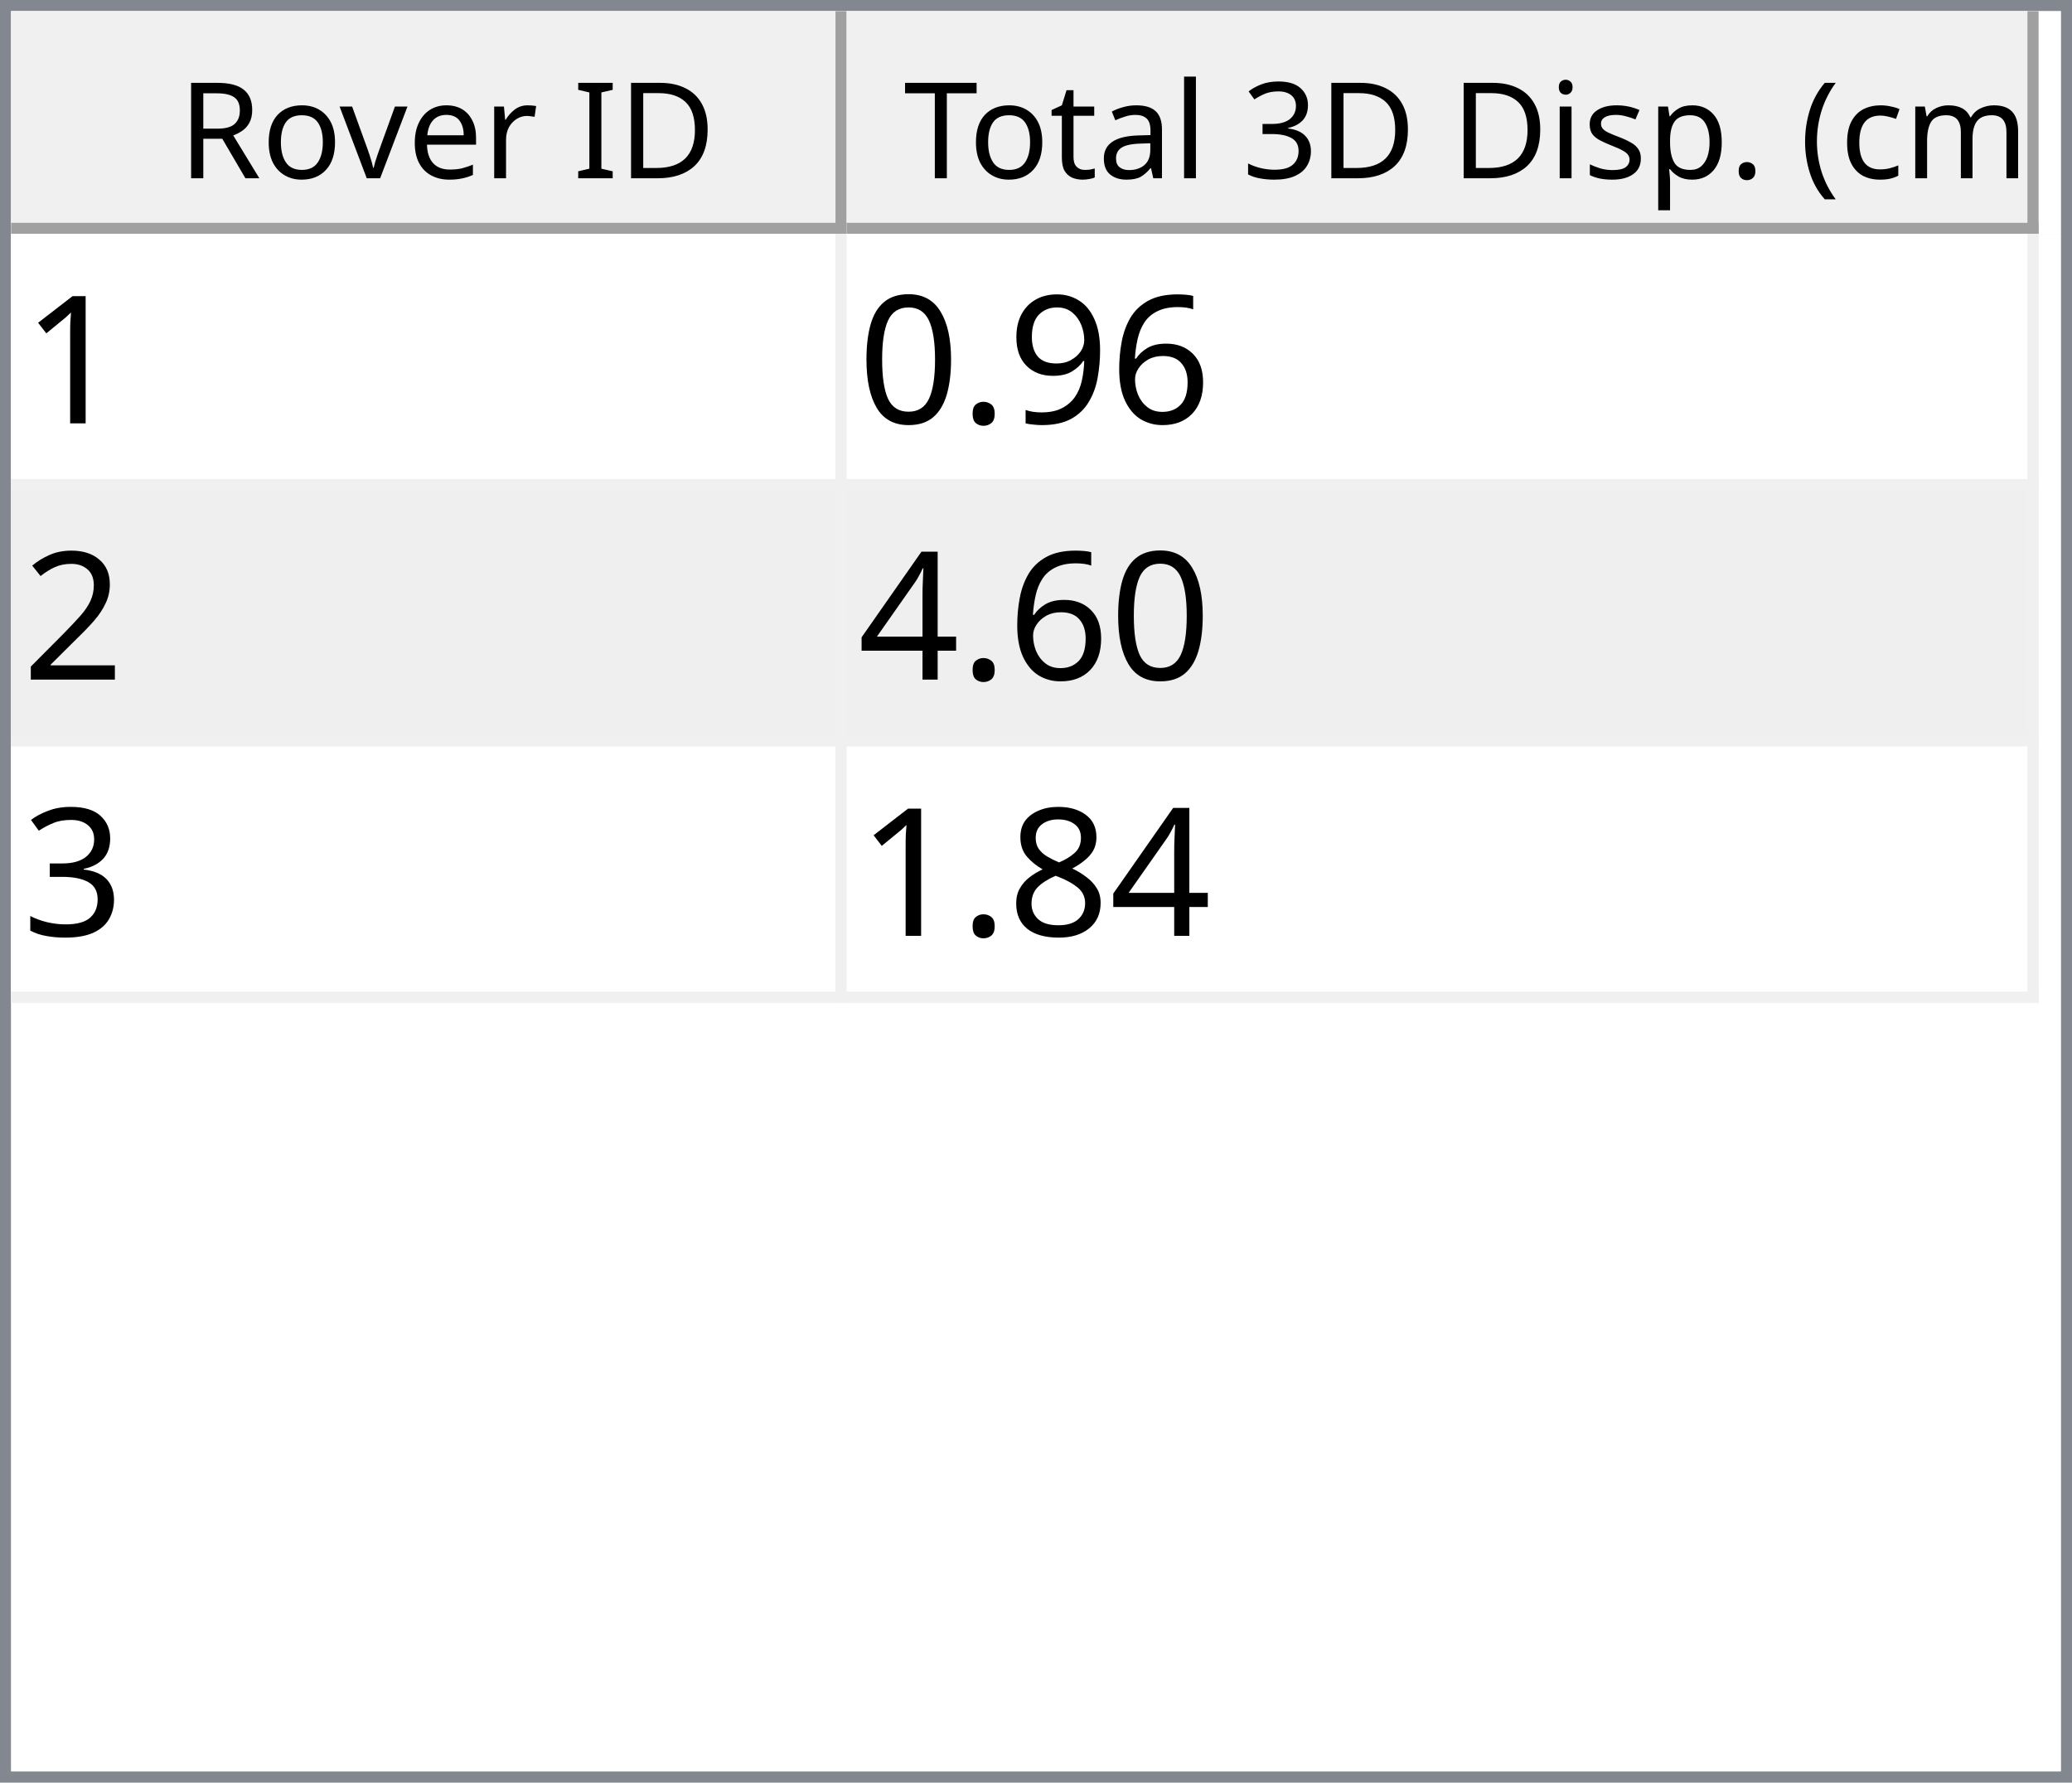
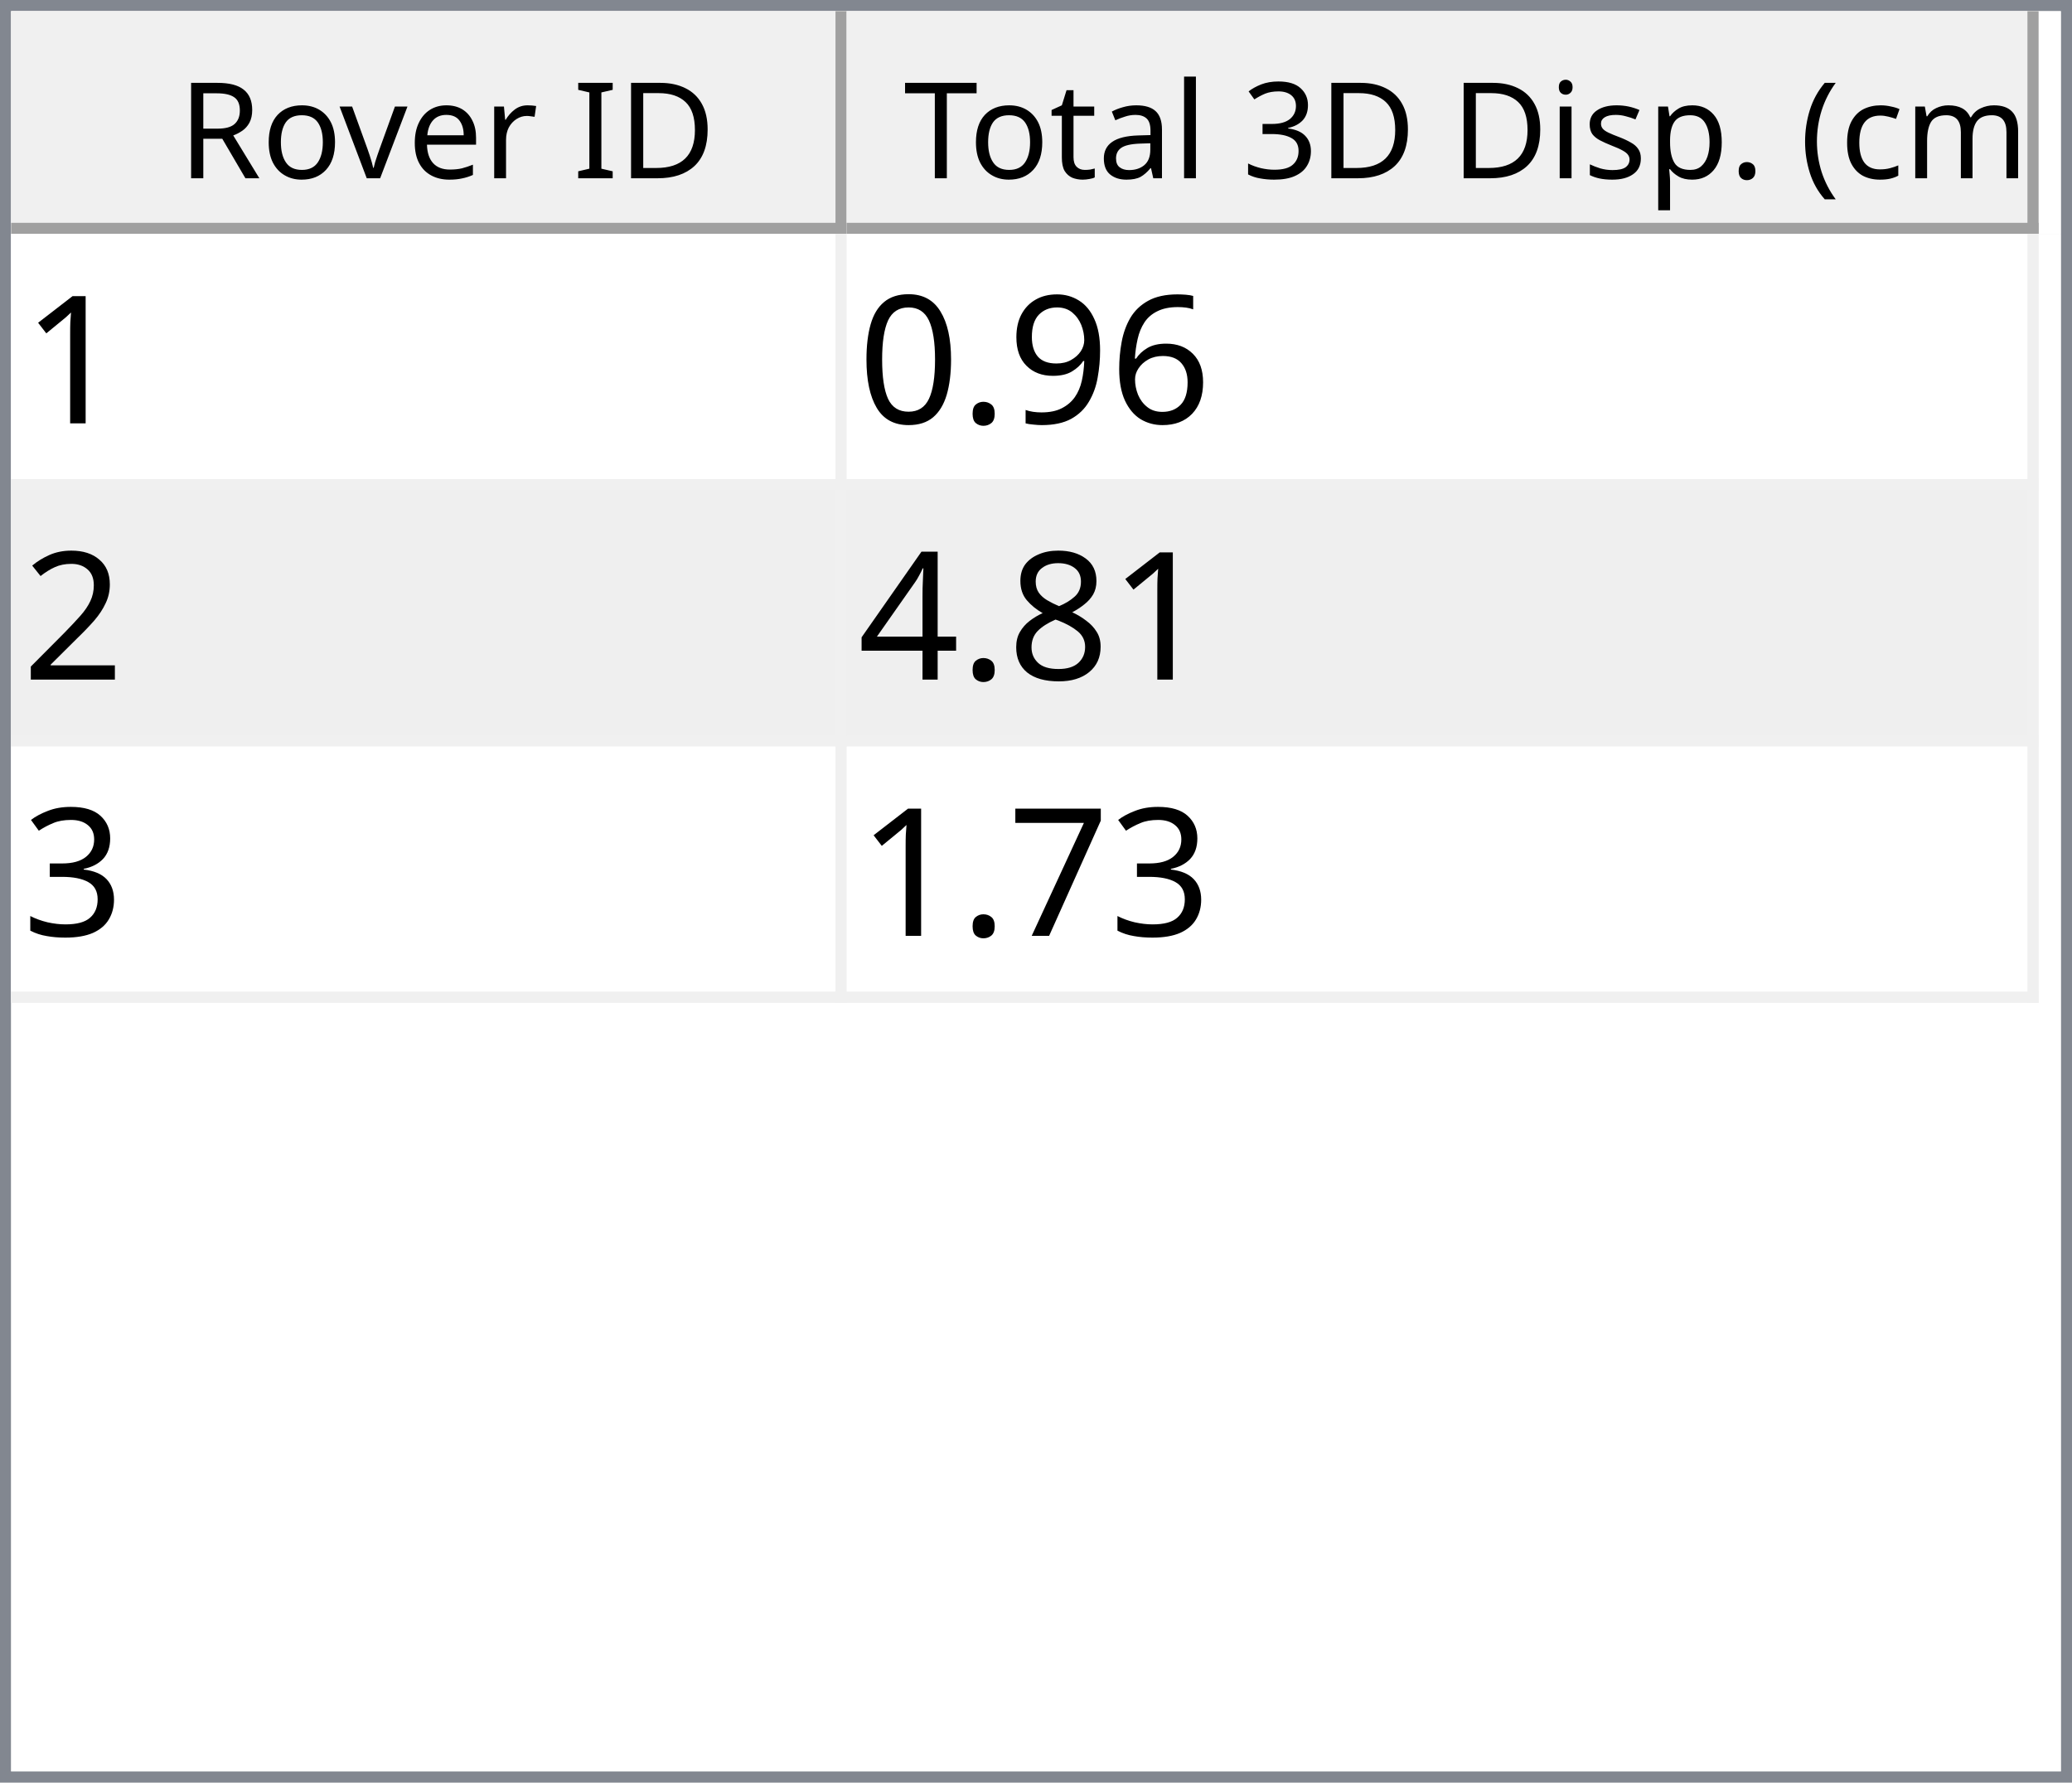
<svg xmlns="http://www.w3.org/2000/svg" style="fill-opacity:1; color-rendering:auto; color-interpolation:auto; text-rendering:auto; stroke:black; stroke-linecap:square; stroke-miterlimit:10; shape-rendering:auto; stroke-opacity:1; fill:black; stroke-dasharray:none; font-weight:normal; stroke-width:1; font-family:'Dialog'; font-style:normal; stroke-linejoin:miter; font-size:12px; stroke-dashoffset:0; image-rendering:auto;" width="186" height="160">
  <defs id="genericDefs" />
  <g>
    <defs id="defs1">
      <clipPath clipPathUnits="userSpaceOnUse" id="clipPath1">
        <path d="M0 0 L186 0 L186 160 L0 160 L0 0 Z" />
      </clipPath>
      <clipPath clipPathUnits="userSpaceOnUse" id="clipPath2">
        <path d="M0 0 L0 160 L186 160 L186 0 Z" />
      </clipPath>
      <clipPath clipPathUnits="userSpaceOnUse" id="clipPath3">
        <path d="M0 0 L0 20 L184 20 L184 0 Z" />
      </clipPath>
      <clipPath clipPathUnits="userSpaceOnUse" id="clipPath4">
        <path d="M0 0 L0 20 L75 20 L75 0 Z" />
      </clipPath>
      <clipPath clipPathUnits="userSpaceOnUse" id="clipPath5">
        <path d="M1 1 L1 19 L74 19 L74 1 Z" />
      </clipPath>
      <clipPath clipPathUnits="userSpaceOnUse" id="clipPath6">
        <path d="M0 0 L0 18 L73 18 L73 0 Z" />
      </clipPath>
      <clipPath clipPathUnits="userSpaceOnUse" id="clipPath7">
        <path d="M-0.5 -0.5 L-0.5 19.5 L74.5 19.5 L74.5 -0.5 Z" />
      </clipPath>
      <clipPath clipPathUnits="userSpaceOnUse" id="clipPath8">
        <path d="M0 0 L0 20 L107 20 L107 0 Z" />
      </clipPath>
      <clipPath clipPathUnits="userSpaceOnUse" id="clipPath9">
        <path d="M1 1 L1 19 L106 19 L106 1 Z" />
      </clipPath>
      <clipPath clipPathUnits="userSpaceOnUse" id="clipPath10">
        <path d="M0 0 L0 18 L105 18 L105 0 Z" />
      </clipPath>
      <clipPath clipPathUnits="userSpaceOnUse" id="clipPath11">
        <path d="M-0.5 -0.5 L-0.5 19.5 L106.5 19.5 L106.5 -0.5 Z" />
      </clipPath>
      <clipPath clipPathUnits="userSpaceOnUse" id="clipPath12">
        <path d="M0 0 L0 138 L184 138 L184 0 Z" />
      </clipPath>
      <clipPath clipPathUnits="userSpaceOnUse" id="clipPath13">
        <path d="M0 0 L0 69 L182 69 L182 0 Z" />
      </clipPath>
      <clipPath clipPathUnits="userSpaceOnUse" id="clipPath14">
        <path d="M-0.5 -0.5 L-0.5 68.5 L181.5 68.5 L181.5 -0.5 Z" />
      </clipPath>
      <clipPath clipPathUnits="userSpaceOnUse" id="clipPath15">
        <path d="M0 0 L0 22 L74 22 L74 0 Z" />
      </clipPath>
      <clipPath clipPathUnits="userSpaceOnUse" id="clipPath16">
        <path d="M0 0 L0 22 L106 22 L106 0 Z" />
      </clipPath>
      <font horiz-adv-x="64.551" id="font1">
        <font-face ascent="107.91" descent="25.098" units-per-em="100" style="font-style:normal; font-family:Segoe UI; font-weight:normal;" />
        <missing-glyph horiz-adv-x="64.551" d="M8.109 0 L8.109 68.266 L56.453 68.266 L56.453 0 L8.109 0 ZM15.328 7.234 L49.219 7.234 L49.219 61.031 L15.328 61.031 L15.328 7.234 Z" />
        <glyph unicode="D" horiz-adv-x="70.117" d="M9.188 0 L9.188 70.016 L28.516 70.016 Q65.531 70.016 65.531 35.891 Q65.531 19.672 55.25 9.836 Q44.969 0 27.734 0 L9.188 0 ZM17.391 62.594 L17.391 7.422 L27.828 7.422 Q41.609 7.422 49.273 14.797 Q56.938 22.172 56.938 35.688 Q56.938 62.594 28.328 62.594 L17.391 62.594 Z" />
        <glyph unicode="I" horiz-adv-x="26.611" d="M17.391 0 L9.188 0 L9.188 70.016 L17.391 70.016 L17.391 0 Z" />
        <glyph unicode=" " horiz-adv-x="27.393" d="" />
        <glyph unicode="r" horiz-adv-x="34.766" d="M34.188 41.891 Q32.078 43.5 28.125 43.5 Q23 43.5 19.555 38.672 Q16.109 33.844 16.109 25.484 L16.109 0 L8.109 0 L8.109 50 L16.109 50 L16.109 39.703 L16.312 39.703 Q18.016 44.969 21.531 47.922 Q25.047 50.875 29.391 50.875 Q32.516 50.875 34.188 50.203 L34.188 41.891 Z" />
        <glyph unicode="e" horiz-adv-x="52.295" d="M48.297 23 L12.984 23 Q13.188 14.656 17.484 10.109 Q21.781 5.562 29.297 5.562 Q37.75 5.562 44.828 11.141 L44.828 3.609 Q38.234 -1.172 27.391 -1.172 Q16.797 -1.172 10.742 5.641 Q4.688 12.453 4.688 24.812 Q4.688 36.469 11.305 43.82 Q17.922 51.172 27.734 51.172 Q37.547 51.172 42.922 44.828 Q48.297 38.484 48.297 27.203 L48.297 23 ZM40.094 29.781 Q40.047 36.719 36.75 40.578 Q33.453 44.438 27.594 44.438 Q21.922 44.438 17.969 40.383 Q14.016 36.328 13.094 29.781 L40.094 29.781 Z" />
        <glyph unicode="v" horiz-adv-x="47.9" d="M47.406 50 L27.484 0 L19.625 0 L0.688 50 L9.469 50 L22.172 13.672 Q23.578 9.672 23.922 6.688 L24.125 6.688 Q24.609 10.453 25.688 13.484 L38.969 50 L47.406 50 Z" />
        <glyph unicode="o" horiz-adv-x="58.594" d="M29 -1.172 Q17.922 -1.172 11.305 5.836 Q4.688 12.844 4.688 24.422 Q4.688 37.016 11.57 44.094 Q18.453 51.172 30.172 51.172 Q41.359 51.172 47.633 44.289 Q53.906 37.406 53.906 25.203 Q53.906 13.234 47.141 6.031 Q40.375 -1.172 29 -1.172 ZM29.594 44.438 Q21.875 44.438 17.383 39.188 Q12.891 33.938 12.891 24.703 Q12.891 15.828 17.43 10.695 Q21.969 5.562 29.594 5.562 Q37.359 5.562 41.531 10.594 Q45.703 15.625 45.703 24.906 Q45.703 34.281 41.531 39.359 Q37.359 44.438 29.594 44.438 Z" />
        <glyph unicode="R" horiz-adv-x="59.814" d="M59.375 0 L49.609 0 L37.891 19.625 Q36.281 22.359 34.766 24.289 Q33.25 26.219 31.664 27.438 Q30.078 28.656 28.25 29.219 Q26.422 29.781 24.125 29.781 L17.391 29.781 L17.391 0 L9.188 0 L9.188 70.016 L30.078 70.016 Q34.672 70.016 38.555 68.867 Q42.438 67.719 45.289 65.375 Q48.141 63.031 49.758 59.547 Q51.375 56.062 51.375 51.375 Q51.375 47.703 50.273 44.656 Q49.172 41.609 47.148 39.211 Q45.125 36.812 42.266 35.133 Q39.406 33.453 35.844 32.516 L35.844 32.328 Q37.594 31.547 38.891 30.547 Q40.188 29.547 41.359 28.18 Q42.531 26.812 43.68 25.078 Q44.828 23.344 46.234 21.047 L59.375 0 ZM17.391 62.594 L17.391 37.203 L28.516 37.203 Q31.594 37.203 34.203 38.133 Q36.812 39.062 38.719 40.797 Q40.625 42.531 41.703 45.047 Q42.781 47.562 42.781 50.688 Q42.781 56.297 39.141 59.445 Q35.5 62.594 28.609 62.594 L17.391 62.594 Z" />
        <glyph unicode=")" horiz-adv-x="30.176" d="M8.297 -15.922 L1.172 -15.922 Q16.406 2.344 16.406 26.812 Q16.406 51.469 1.078 70.016 L8.297 70.016 Q23.531 52.156 23.531 26.703 Q23.531 1.375 8.297 -15.922 Z" />
        <glyph unicode="m" horiz-adv-x="86.133" d="M79.109 0 L71.094 0 L71.094 28.719 Q71.094 37.016 68.531 40.727 Q65.969 44.438 59.906 44.438 Q54.781 44.438 51.195 39.75 Q47.609 35.062 47.609 28.516 L47.609 0 L39.594 0 L39.594 29.688 Q39.594 44.438 28.219 44.438 Q22.953 44.438 19.531 40.016 Q16.109 35.594 16.109 28.516 L16.109 0 L8.109 0 L8.109 50 L16.109 50 L16.109 42.094 L16.312 42.094 Q21.625 51.172 31.844 51.172 Q36.969 51.172 40.773 48.312 Q44.578 45.453 46 40.828 Q51.562 51.172 62.594 51.172 Q79.109 51.172 79.109 30.812 L79.109 0 Z" />
        <glyph unicode="c" horiz-adv-x="46.191" d="M42.188 2.297 Q36.422 -1.172 28.516 -1.172 Q17.828 -1.172 11.258 5.789 Q4.688 12.75 4.688 23.828 Q4.688 36.188 11.766 43.68 Q18.844 51.172 30.672 51.172 Q37.25 51.172 42.281 48.734 L42.281 40.531 Q36.719 44.438 30.375 44.438 Q22.703 44.438 17.797 38.945 Q12.891 33.453 12.891 24.516 Q12.891 15.719 17.508 10.641 Q22.125 5.562 29.891 5.562 Q36.422 5.562 42.188 9.906 L42.188 2.297 Z" />
        <glyph unicode="(" horiz-adv-x="30.176" d="M29.109 -15.922 L21.969 -15.922 Q6.844 1.375 6.844 26.703 Q6.844 52.156 21.969 70.016 L29.203 70.016 Q13.875 51.469 13.875 26.812 Q13.875 2.344 29.109 -15.922 Z" />
        <glyph unicode="." horiz-adv-x="21.68" d="M10.891 -1.078 Q8.641 -1.078 7.055 0.539 Q5.469 2.156 5.469 4.391 Q5.469 6.641 7.055 8.273 Q8.641 9.906 10.891 9.906 Q13.188 9.906 14.797 8.273 Q16.406 6.641 16.406 4.391 Q16.406 2.156 14.797 0.539 Q13.188 -1.078 10.891 -1.078 Z" />
        <glyph unicode="p" horiz-adv-x="58.789" d="M16.312 7.234 L16.109 7.234 L16.109 -23 L8.109 -23 L8.109 50 L16.109 50 L16.109 41.219 L16.312 41.219 Q22.219 51.172 33.594 51.172 Q43.266 51.172 48.688 44.461 Q54.109 37.75 54.109 26.469 Q54.109 13.922 48 6.375 Q41.891 -1.172 31.297 -1.172 Q21.578 -1.172 16.312 7.234 ZM16.109 27.391 L16.109 20.406 Q16.109 14.203 20.141 9.883 Q24.172 5.562 30.375 5.562 Q37.641 5.562 41.773 11.133 Q45.906 16.703 45.906 26.609 Q45.906 34.969 42.047 39.703 Q38.188 44.438 31.594 44.438 Q24.609 44.438 20.359 39.578 Q16.109 34.719 16.109 27.391 Z" />
        <glyph unicode="s" horiz-adv-x="42.432" d="M5.078 1.812 L5.078 10.406 Q11.625 5.562 19.484 5.562 Q30.031 5.562 30.031 12.594 Q30.031 14.594 29.125 15.992 Q28.219 17.391 26.68 18.461 Q25.141 19.531 23.07 20.383 Q21 21.234 18.609 22.172 Q15.281 23.484 12.766 24.828 Q10.25 26.172 8.57 27.859 Q6.891 29.547 6.031 31.695 Q5.172 33.844 5.172 36.719 Q5.172 40.234 6.789 42.945 Q8.406 45.656 11.086 47.484 Q13.766 49.312 17.211 50.242 Q20.656 51.172 24.312 51.172 Q30.812 51.172 35.938 48.922 L35.938 40.828 Q30.422 44.438 23.25 44.438 Q21 44.438 19.195 43.922 Q17.391 43.406 16.094 42.477 Q14.797 41.547 14.086 40.258 Q13.375 38.969 13.375 37.406 Q13.375 35.453 14.086 34.133 Q14.797 32.812 16.164 31.789 Q17.531 30.766 19.484 29.938 Q21.438 29.109 23.922 28.125 Q27.25 26.859 29.883 25.516 Q32.516 24.172 34.375 22.484 Q36.234 20.797 37.234 18.602 Q38.234 16.406 38.234 13.375 Q38.234 9.672 36.602 6.938 Q34.969 4.203 32.234 2.398 Q29.5 0.594 25.93 -0.289 Q22.359 -1.172 18.453 -1.172 Q10.75 -1.172 5.078 1.812 Z" />
        <glyph unicode="i" horiz-adv-x="24.219" d="M12.203 62.703 Q10.062 62.703 8.547 64.164 Q7.031 65.625 7.031 67.875 Q7.031 70.125 8.547 71.609 Q10.062 73.094 12.203 73.094 Q14.406 73.094 15.945 71.609 Q17.484 70.125 17.484 67.875 Q17.484 65.719 15.945 64.211 Q14.406 62.703 12.203 62.703 ZM16.109 0 L8.109 0 L8.109 50 L16.109 50 L16.109 0 Z" />
        <glyph unicode="3" horiz-adv-x="53.906" d="M46.531 19.828 Q46.531 15.094 44.75 11.211 Q42.969 7.328 39.719 4.57 Q36.469 1.812 31.93 0.297 Q27.391 -1.219 21.922 -1.219 Q11.922 -1.219 6 2.594 L6 11.188 Q13.094 5.609 22.219 5.609 Q25.875 5.609 28.828 6.539 Q31.781 7.469 33.906 9.227 Q36.031 10.984 37.18 13.477 Q38.328 15.969 38.328 19.094 Q38.328 32.812 18.797 32.812 L12.984 32.812 L12.984 39.594 L18.5 39.594 Q35.797 39.594 35.797 52.484 Q35.797 64.406 22.609 64.406 Q15.188 64.406 8.688 59.422 L8.688 67.188 Q15.375 71.188 24.609 71.188 Q29 71.188 32.57 69.969 Q36.141 68.75 38.68 66.555 Q41.219 64.359 42.609 61.281 Q44 58.203 44 54.5 Q44 40.672 30.031 36.719 L30.031 36.531 Q33.594 36.141 36.625 34.797 Q39.656 33.453 41.852 31.305 Q44.047 29.156 45.289 26.25 Q46.531 23.344 46.531 19.828 Z" />
        <glyph unicode="l" horiz-adv-x="24.219" d="M16.109 0 L8.109 0 L8.109 74.031 L16.109 74.031 L16.109 0 Z" />
        <glyph unicode="a" horiz-adv-x="50.879" d="M43.891 0 L35.891 0 L35.891 7.812 L35.688 7.812 Q30.469 -1.172 20.312 -1.172 Q12.844 -1.172 8.617 2.781 Q4.391 6.734 4.391 13.281 Q4.391 27.297 20.906 29.594 L35.891 31.688 Q35.891 44.438 25.594 44.438 Q16.547 44.438 9.281 38.281 L9.281 46.484 Q16.656 51.172 26.266 51.172 Q43.891 51.172 43.891 32.516 L43.891 0 ZM35.891 25.297 L23.828 23.641 Q18.266 22.859 15.43 20.875 Q12.594 18.891 12.594 13.875 Q12.594 10.203 15.211 7.883 Q17.828 5.562 22.172 5.562 Q28.125 5.562 32.008 9.742 Q35.891 13.922 35.891 20.312 L35.891 25.297 Z" />
        <glyph unicode="t" horiz-adv-x="33.887" d="M31.297 0.484 Q28.469 -1.078 23.828 -1.078 Q10.688 -1.078 10.688 13.578 L10.688 43.172 L2.094 43.172 L2.094 50 L10.688 50 L10.688 62.203 L18.703 64.797 L18.703 50 L31.297 50 L31.297 43.172 L18.703 43.172 L18.703 14.984 Q18.703 9.969 20.414 7.82 Q22.125 5.672 26.078 5.672 Q29.109 5.672 31.297 7.328 L31.297 0.484 Z" />
        <glyph unicode="T" horiz-adv-x="52.393" d="M50.594 62.594 L30.375 62.594 L30.375 0 L22.172 0 L22.172 62.594 L2 62.594 L2 70.016 L50.594 70.016 L50.594 62.594 Z" />
      </font>
      <font horiz-adv-x="75.0" id="font2">
        <font-face ascent="100.537" descent="21.973" units-per-em="100" style="font-style:normal; font-family:sans-serif; font-weight:normal;" />
        <missing-glyph horiz-adv-x="75.0" d="M12.5 0 L12.5 62.5 L62.5 62.5 L62.5 0 L12.5 0 ZM14.062 1.562 L60.938 1.562 L60.938 60.938 L14.062 60.938 L14.062 1.562 Z" />
        <glyph unicode="1" horiz-adv-x="55.615" d="M37.25 0 L28.469 0 L28.469 56 Q25.297 52.984 20.141 49.953 Q14.984 46.922 10.891 45.406 L10.891 53.906 Q18.266 57.375 23.781 62.305 Q29.297 67.234 31.594 71.875 L37.25 71.875 L37.25 0 Z" />
        <glyph unicode="6" horiz-adv-x="55.615" d="M49.75 54.047 L41.016 53.375 Q39.844 58.547 37.703 60.891 Q34.125 64.656 28.906 64.656 Q24.703 64.656 21.531 62.312 Q17.391 59.281 14.992 53.469 Q12.594 47.656 12.5 36.922 Q15.672 41.75 20.266 44.094 Q24.859 46.438 29.891 46.438 Q38.672 46.438 44.852 39.969 Q51.031 33.5 51.031 23.25 Q51.031 16.5 48.125 10.719 Q45.219 4.938 40.141 1.859 Q35.062 -1.219 28.609 -1.219 Q17.625 -1.219 10.695 6.859 Q3.766 14.938 3.766 33.5 Q3.766 54.25 11.422 63.672 Q18.109 71.875 29.438 71.875 Q37.891 71.875 43.289 67.141 Q48.688 62.406 49.75 54.047 ZM13.875 23.188 Q13.875 18.656 15.797 14.508 Q17.719 10.359 21.188 8.18 Q24.656 6 28.469 6 Q34.031 6 38.039 10.492 Q42.047 14.984 42.047 22.703 Q42.047 30.125 38.086 34.398 Q34.125 38.672 28.125 38.672 Q22.172 38.672 18.023 34.398 Q13.875 30.125 13.875 23.188 Z" />
        <glyph unicode="9" horiz-adv-x="55.615" d="M5.469 16.547 L13.922 17.328 Q14.984 11.375 18.016 8.688 Q21.047 6 25.781 6 Q29.828 6 32.883 7.859 Q35.938 9.719 37.891 12.82 Q39.844 15.922 41.164 21.195 Q42.484 26.469 42.484 31.938 Q42.484 32.516 42.438 33.688 Q39.797 29.5 35.234 26.883 Q30.672 24.266 25.344 24.266 Q16.453 24.266 10.305 30.711 Q4.156 37.156 4.156 47.703 Q4.156 58.594 10.578 65.234 Q17 71.875 26.656 71.875 Q33.641 71.875 39.43 68.117 Q45.219 64.359 48.219 57.398 Q51.219 50.438 51.219 37.25 Q51.219 23.531 48.242 15.406 Q45.266 7.281 39.383 3.031 Q33.5 -1.219 25.594 -1.219 Q17.188 -1.219 11.867 3.445 Q6.547 8.109 5.469 16.547 ZM41.453 48.141 Q41.453 55.719 37.43 60.156 Q33.406 64.594 27.734 64.594 Q21.875 64.594 17.531 59.812 Q13.188 55.031 13.188 47.406 Q13.188 40.578 17.312 36.305 Q21.438 32.031 27.484 32.031 Q33.594 32.031 37.523 36.305 Q41.453 40.578 41.453 48.141 Z" />
        <glyph unicode="." horiz-adv-x="27.783" d="M9.078 0 L9.078 10.016 L19.094 10.016 L19.094 0 L9.078 0 Z" />
        <glyph unicode="0" horiz-adv-x="55.615" d="M4.156 35.297 Q4.156 48 6.766 55.742 Q9.375 63.484 14.523 67.68 Q19.672 71.875 27.484 71.875 Q33.25 71.875 37.594 69.555 Q41.938 67.234 44.773 62.867 Q47.609 58.5 49.219 52.227 Q50.828 45.953 50.828 35.297 Q50.828 22.703 48.242 14.969 Q45.656 7.234 40.508 3.008 Q35.359 -1.219 27.484 -1.219 Q17.141 -1.219 11.234 6.203 Q4.156 15.141 4.156 35.297 ZM13.188 35.297 Q13.188 17.672 17.312 11.836 Q21.438 6 27.484 6 Q33.547 6 37.672 11.859 Q41.797 17.719 41.797 35.297 Q41.797 52.984 37.672 58.789 Q33.547 64.594 27.391 64.594 Q21.344 64.594 17.719 59.469 Q13.188 52.938 13.188 35.297 Z" />
        <glyph unicode="2" horiz-adv-x="55.615" d="M50.344 8.453 L50.344 0 L3.031 0 Q2.938 3.172 4.047 6.109 Q5.859 10.938 9.836 15.625 Q13.812 20.312 21.344 26.469 Q33.016 36.031 37.117 41.625 Q41.219 47.219 41.219 52.203 Q41.219 57.422 37.477 61.008 Q33.734 64.594 27.734 64.594 Q21.391 64.594 17.578 60.789 Q13.766 56.984 13.719 50.25 L4.688 51.172 Q5.609 61.281 11.664 66.578 Q17.719 71.875 27.938 71.875 Q38.234 71.875 44.242 66.164 Q50.25 60.453 50.25 52 Q50.25 47.703 48.492 43.555 Q46.734 39.406 42.656 34.812 Q38.578 30.219 29.109 22.219 Q21.188 15.578 18.945 13.211 Q16.703 10.844 15.234 8.453 L50.344 8.453 Z" />
+         <glyph unicode="8" horiz-adv-x="55.615" d="M17.672 38.812 Q12.203 40.828 9.57 44.539 Q6.938 48.25 6.938 53.422 Q6.938 61.234 12.555 66.555 Q18.172 71.875 27.484 71.875 Q36.859 71.875 42.578 66.43 Q48.297 60.984 48.297 53.172 Q48.297 48.188 45.68 44.508 Q43.062 40.828 37.75 38.812 Q44.344 36.672 47.781 31.883 Q51.219 27.094 51.219 20.453 Q51.219 11.281 44.727 5.031 Q38.234 -1.219 27.641 -1.219 Q17.047 -1.219 10.547 5.055 Q4.047 11.328 4.047 20.703 Q4.047 27.688 7.594 32.398 Q11.141 37.109 17.672 38.812 ZM15.922 53.719 Q15.922 48.641 19.195 45.414 Q22.469 42.188 27.688 42.188 Q32.766 42.188 36.016 45.383 Q39.266 48.578 39.266 53.219 Q39.266 58.062 35.914 61.359 Q32.562 64.656 27.594 64.656 Q22.562 64.656 19.242 61.43 Q15.922 58.203 15.922 53.719 ZM13.094 20.656 Q13.094 16.891 14.875 13.375 Q16.656 9.859 20.172 7.93 Q23.688 6 27.734 6 Q34.031 6 38.133 10.055 Q42.234 14.109 42.234 20.359 Q42.234 26.703 38.016 30.859 Q33.797 35.016 27.438 35.016 Q21.234 35.016 17.164 30.914 Q13.094 26.812 13.094 20.656 Z" />
        <glyph unicode="4" horiz-adv-x="55.615" d="M32.328 0 L32.328 17.141 L1.266 17.141 L1.266 25.203 L33.938 71.578 L41.109 71.578 L41.109 25.203 L50.781 25.203 L50.781 17.141 L41.109 17.141 L41.109 0 L32.328 0 ZM32.328 25.203 L32.328 57.469 L9.906 25.203 L32.328 25.203 Z" />
        <glyph unicode="3" horiz-adv-x="55.615" d="M4.203 18.891 L12.984 20.062 Q14.5 12.594 18.141 9.297 Q21.781 6 27 6 Q33.203 6 37.477 10.297 Q41.75 14.594 41.75 20.953 Q41.75 27 37.797 30.93 Q33.844 34.859 27.734 34.859 Q25.25 34.859 21.531 33.891 L22.516 41.609 Q23.391 41.5 23.922 41.5 Q29.547 41.5 34.039 44.43 Q38.531 47.359 38.531 53.469 Q38.531 58.297 35.258 61.477 Q31.984 64.656 26.812 64.656 Q21.688 64.656 18.266 61.43 Q14.844 58.203 13.875 51.766 L5.078 53.328 Q6.688 62.156 12.398 67.016 Q18.109 71.875 26.609 71.875 Q32.469 71.875 37.398 69.359 Q42.328 66.844 44.945 62.5 Q47.562 58.156 47.562 53.266 Q47.562 48.641 45.07 44.828 Q42.578 41.016 37.703 38.766 Q44.047 37.312 47.562 32.695 Q51.078 28.078 51.078 21.141 Q51.078 11.766 44.242 5.25 Q37.406 -1.266 26.953 -1.266 Q17.531 -1.266 11.305 4.352 Q5.078 9.969 4.203 18.891 Z" />
-         <glyph unicode="8" horiz-adv-x="55.615" d="M17.672 38.812 Q12.203 40.828 9.57 44.539 Q6.938 48.25 6.938 53.422 Q6.938 61.234 12.555 66.555 Q18.172 71.875 27.484 71.875 Q36.859 71.875 42.578 66.43 Q48.297 60.984 48.297 53.172 Q48.297 48.188 45.68 44.508 Q43.062 40.828 37.75 38.812 Q44.344 36.672 47.781 31.883 Q51.219 27.094 51.219 20.453 Q51.219 11.281 44.727 5.031 Q38.234 -1.219 27.641 -1.219 Q17.047 -1.219 10.547 5.055 Q4.047 11.328 4.047 20.703 Q4.047 27.688 7.594 32.398 Q11.141 37.109 17.672 38.812 ZM15.922 53.719 Q15.922 48.641 19.195 45.414 Q22.469 42.188 27.688 42.188 Q32.766 42.188 36.016 45.383 Q39.266 48.578 39.266 53.219 Q39.266 58.062 35.914 61.359 Q32.562 64.656 27.594 64.656 Q22.562 64.656 19.242 61.43 Q15.922 58.203 15.922 53.719 ZM13.094 20.656 Q13.094 16.891 14.875 13.375 Q16.656 9.859 20.172 7.93 Q23.688 6 27.734 6 Q34.031 6 38.133 10.055 Q42.234 14.109 42.234 20.359 Q42.234 26.703 38.016 30.859 Q33.797 35.016 27.438 35.016 Q21.234 35.016 17.164 30.914 Q13.094 26.812 13.094 20.656 Z" />
+         <glyph unicode="7" horiz-adv-x="55.615" d="M4.734 62.203 L4.734 70.656 L51.078 70.656 L51.078 63.812 Q44.234 56.547 37.523 44.484 Q30.812 32.422 27.156 19.672 Q24.516 10.688 23.781 0 L14.75 0 Q14.891 8.453 18.062 20.414 Q21.234 32.375 27.172 43.484 Q33.109 54.594 39.797 62.203 L4.734 62.203 Z" />
      </font>
    </defs>
    <g style="fill:white; stroke:white;">
      <rect x="0" y="0" width="186" style="clip-path:url(#clipPath1); stroke:none;" height="160" />
    </g>
    <g style="fill:white; text-rendering:optimizeSpeed; color-rendering:optimizeSpeed; image-rendering:optimizeSpeed; shape-rendering:crispEdges; stroke:white; color-interpolation:sRGB;">
      <rect x="0" width="186" height="160" y="0" style="stroke:none;" />
      <path style="stroke:none;" d="M0 160 L186 160 L186 0 L0 0 Z" />
    </g>
    <g style="fill:rgb(240,240,240); font-family:'Segoe UI'; stroke:rgb(240,240,240);">
      <rect x="0" y="0" width="186" style="clip-path:url(#clipPath2); stroke:none;" height="160" />
    </g>
    <g style="fill:rgb(130,135,144); font-family:'Segoe UI'; stroke:rgb(130,135,144);">
      <path d="M0 0 L186 0 L186 160 L0 160 L0 0 ZM1 1 L185 1 L185 159 L1 159 L1 1 Z" style="fill-rule:evenodd; clip-path:url(#clipPath2); stroke:none;" />
    </g>
    <g style="fill:white; font-family:'Segoe UI'; stroke:white;" transform="translate(1,1)">
      <rect x="0" y="0" width="184" style="clip-path:url(#clipPath3); stroke:none;" height="20" />
    </g>
    <g style="fill:rgb(240,240,240); font-family:'Segoe UI'; stroke:rgb(240,240,240);" transform="translate(1,1)">
      <rect x="0" y="0" width="75" style="clip-path:url(#clipPath4); stroke:none;" height="20" />
    </g>
    <g style="font-family:'Segoe UI';" transform="translate(2,2)">
      <text x="14" xml:space="preserve" y="14" style="clip-path:url(#clipPath6); stroke:none;">Rover ID</text>
    </g>
    <g style="fill:rgb(160,160,160); font-family:'Segoe UI'; stroke:rgb(160,160,160); stroke-linejoin:bevel;" transform="translate(1.5,1.5)">
      <line x1="74" x2="74" y1="0" style="fill:none; clip-path:url(#clipPath7);" y2="19" />
    </g>
    <g style="fill:rgb(160,160,160); font-family:'Segoe UI'; stroke:rgb(160,160,160); stroke-linejoin:bevel;" transform="matrix(1,0,0,1,1,1) translate(0.5,0.5)">
      <line x1="0" x2="74" y1="19" style="fill:none; clip-path:url(#clipPath7);" y2="19" />
    </g>
    <g style="fill:rgb(240,240,240); font-family:'Segoe UI'; stroke:rgb(240,240,240);" transform="translate(76,1)">
      <rect x="0" y="0" width="107" style="clip-path:url(#clipPath8); stroke:none;" height="20" />
    </g>
    <g style="font-family:'Segoe UI';" transform="translate(77,2)">
      <text x="1" xml:space="preserve" y="14" style="clip-path:url(#clipPath10); stroke:none;"> Total 3D Disp. (cm)</text>
    </g>
    <g style="fill:rgb(160,160,160); font-family:'Segoe UI'; stroke:rgb(160,160,160); stroke-linejoin:bevel;" transform="translate(76.5,1.5)">
      <line x1="106" x2="106" y1="0" style="fill:none; clip-path:url(#clipPath11);" y2="19" />
    </g>
    <g style="fill:rgb(160,160,160); font-family:'Segoe UI'; stroke:rgb(160,160,160); stroke-linejoin:bevel;" transform="matrix(1,0,0,1,76,1) translate(0.5,0.5)">
      <line x1="0" x2="106" y1="19" style="fill:none; clip-path:url(#clipPath11);" y2="19" />
    </g>
    <g style="fill:white; font-family:'Segoe UI'; stroke:white;" transform="translate(1,21)">
      <rect x="0" y="0" width="184" style="clip-path:url(#clipPath12); stroke:none;" height="138" />
    </g>
    <g style="fill:rgb(240,240,240); font-size:16px; font-family:sans-serif; stroke:rgb(240,240,240);" transform="translate(1,21)">
      <rect x="0" y="0" width="182" style="clip-path:url(#clipPath13); stroke:none;" height="69" />
      <line transform="translate(0.5,0.5)" x1="0" x2="181" y1="22" style="clip-path:url(#clipPath14); fill:none; stroke-linejoin:bevel;" y2="22" />
    </g>
    <g transform="matrix(1,0,0,1,1,21) translate(0.5,0.5)" style="fill:rgb(240,240,240); font-size:16px; font-family:sans-serif; stroke:rgb(240,240,240); stroke-linejoin:bevel;">
      <line x1="0" x2="181" y1="45" style="fill:none; clip-path:url(#clipPath14);" y2="45" />
    </g>
    <g transform="matrix(1,0,0,1,1,21) translate(0.5,0.5)" style="fill:rgb(240,240,240); font-size:16px; font-family:sans-serif; stroke:rgb(240,240,240); stroke-linejoin:bevel;">
      <line x1="0" x2="181" y1="68" style="fill:none; clip-path:url(#clipPath14);" y2="68" />
    </g>
    <g transform="matrix(1,0,0,1,1,21) translate(0.5,0.5)" style="fill:rgb(240,240,240); font-size:16px; font-family:sans-serif; stroke:rgb(240,240,240); stroke-linejoin:bevel;">
      <line x1="74" x2="74" y1="0" style="fill:none; clip-path:url(#clipPath14);" y2="68" />
    </g>
    <g transform="matrix(1,0,0,1,1,21) translate(0.5,0.5)" style="fill:rgb(240,240,240); font-size:16px; font-family:sans-serif; stroke:rgb(240,240,240); stroke-linejoin:bevel;">
      <line x1="181" x2="181" y1="0" style="fill:none; clip-path:url(#clipPath14);" y2="68" />
    </g>
    <g style="fill:white; font-size:16px; font-family:sans-serif; stroke:white;" transform="matrix(1,0,0,1,1,21)">
      <rect x="0" y="0" width="74" style="clip-path:url(#clipPath15); stroke:none;" height="22" />
      <text x="1" y="17" style="fill:black; clip-path:url(#clipPath15); stroke:none;" xml:space="preserve">1</text>
    </g>
    <g style="fill:white; font-size:16px; font-family:sans-serif; stroke:white;" transform="matrix(1,0,0,1,1,21) translate(75,0)">
      <rect x="0" y="0" width="106" style="clip-path:url(#clipPath16); stroke:none;" height="22" />
      <text x="1" y="17" style="fill:black; clip-path:url(#clipPath16); stroke:none;" xml:space="preserve">0.96</text>
    </g>
    <g style="fill:rgb(239,239,239); font-size:16px; font-family:sans-serif; stroke:rgb(239,239,239);" transform="matrix(1,0,0,1,1,21) translate(0,23)">
      <rect x="0" y="0" width="74" style="clip-path:url(#clipPath15); stroke:none;" height="22" />
      <text x="1" y="17" style="fill:black; clip-path:url(#clipPath15); stroke:none;" xml:space="preserve">2</text>
    </g>
    <g style="fill:rgb(239,239,239); font-size:16px; font-family:sans-serif; stroke:rgb(239,239,239);" transform="matrix(1,0,0,1,1,21) translate(75,23)">
      <rect x="0" y="0" width="106" style="clip-path:url(#clipPath16); stroke:none;" height="22" />
-       <text x="1" y="17" style="fill:black; clip-path:url(#clipPath16); stroke:none;" xml:space="preserve">4.60</text>
+       <text x="1" y="17" style="fill:black; clip-path:url(#clipPath16); stroke:none;" xml:space="preserve">4.81</text>
    </g>
    <g style="fill:white; font-size:16px; font-family:sans-serif; stroke:white;" transform="matrix(1,0,0,1,1,21) translate(0,46)">
      <rect x="0" y="0" width="74" style="clip-path:url(#clipPath15); stroke:none;" height="22" />
      <text x="1" y="17" style="fill:black; clip-path:url(#clipPath15); stroke:none;" xml:space="preserve">3</text>
    </g>
    <g style="fill:white; font-size:16px; font-family:sans-serif; stroke:white;" transform="matrix(1,0,0,1,1,21) translate(75,46)">
      <rect x="0" y="0" width="106" style="clip-path:url(#clipPath16); stroke:none;" height="22" />
-       <text x="1" y="17" style="fill:black; clip-path:url(#clipPath16); stroke:none;" xml:space="preserve">1.84</text>
+       <text x="1" y="17" style="fill:black; clip-path:url(#clipPath16); stroke:none;" xml:space="preserve">1.73</text>
    </g>
  </g>
</svg>
